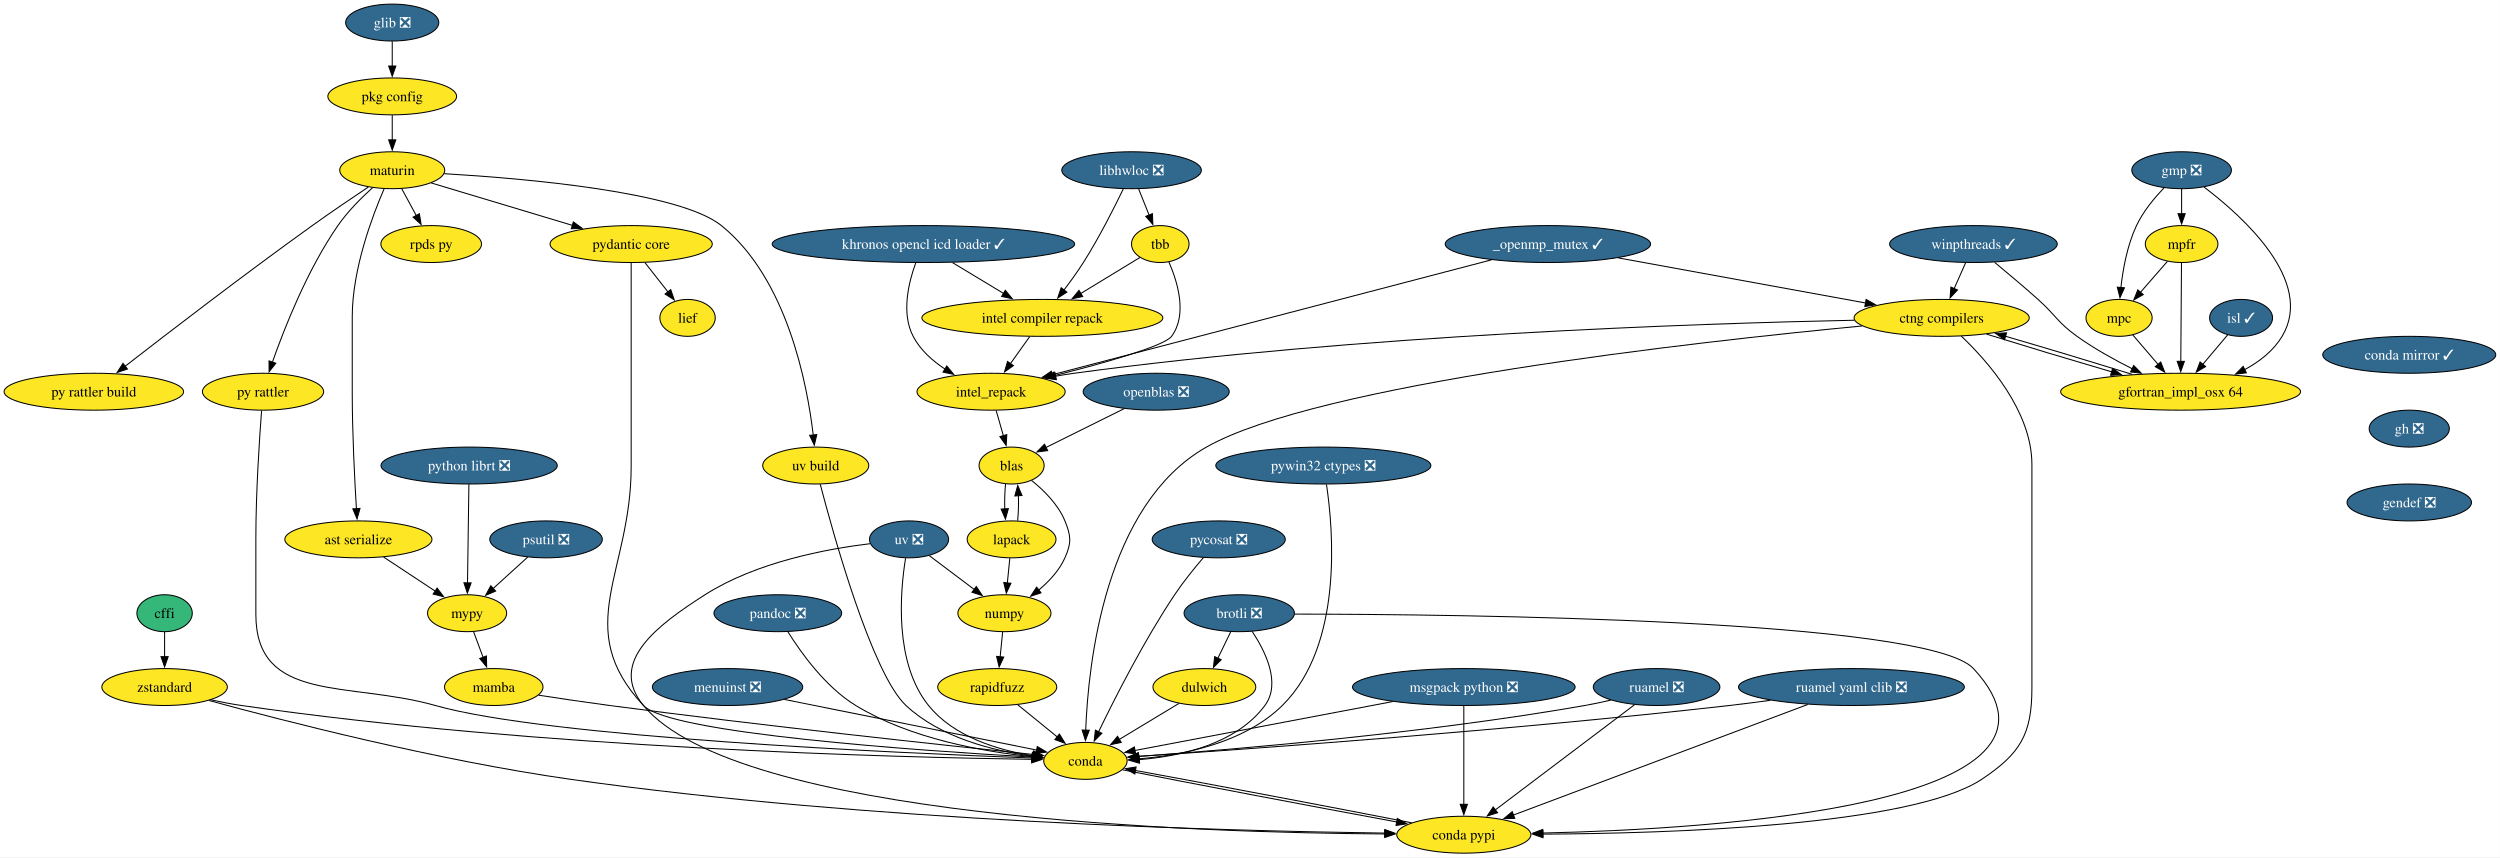
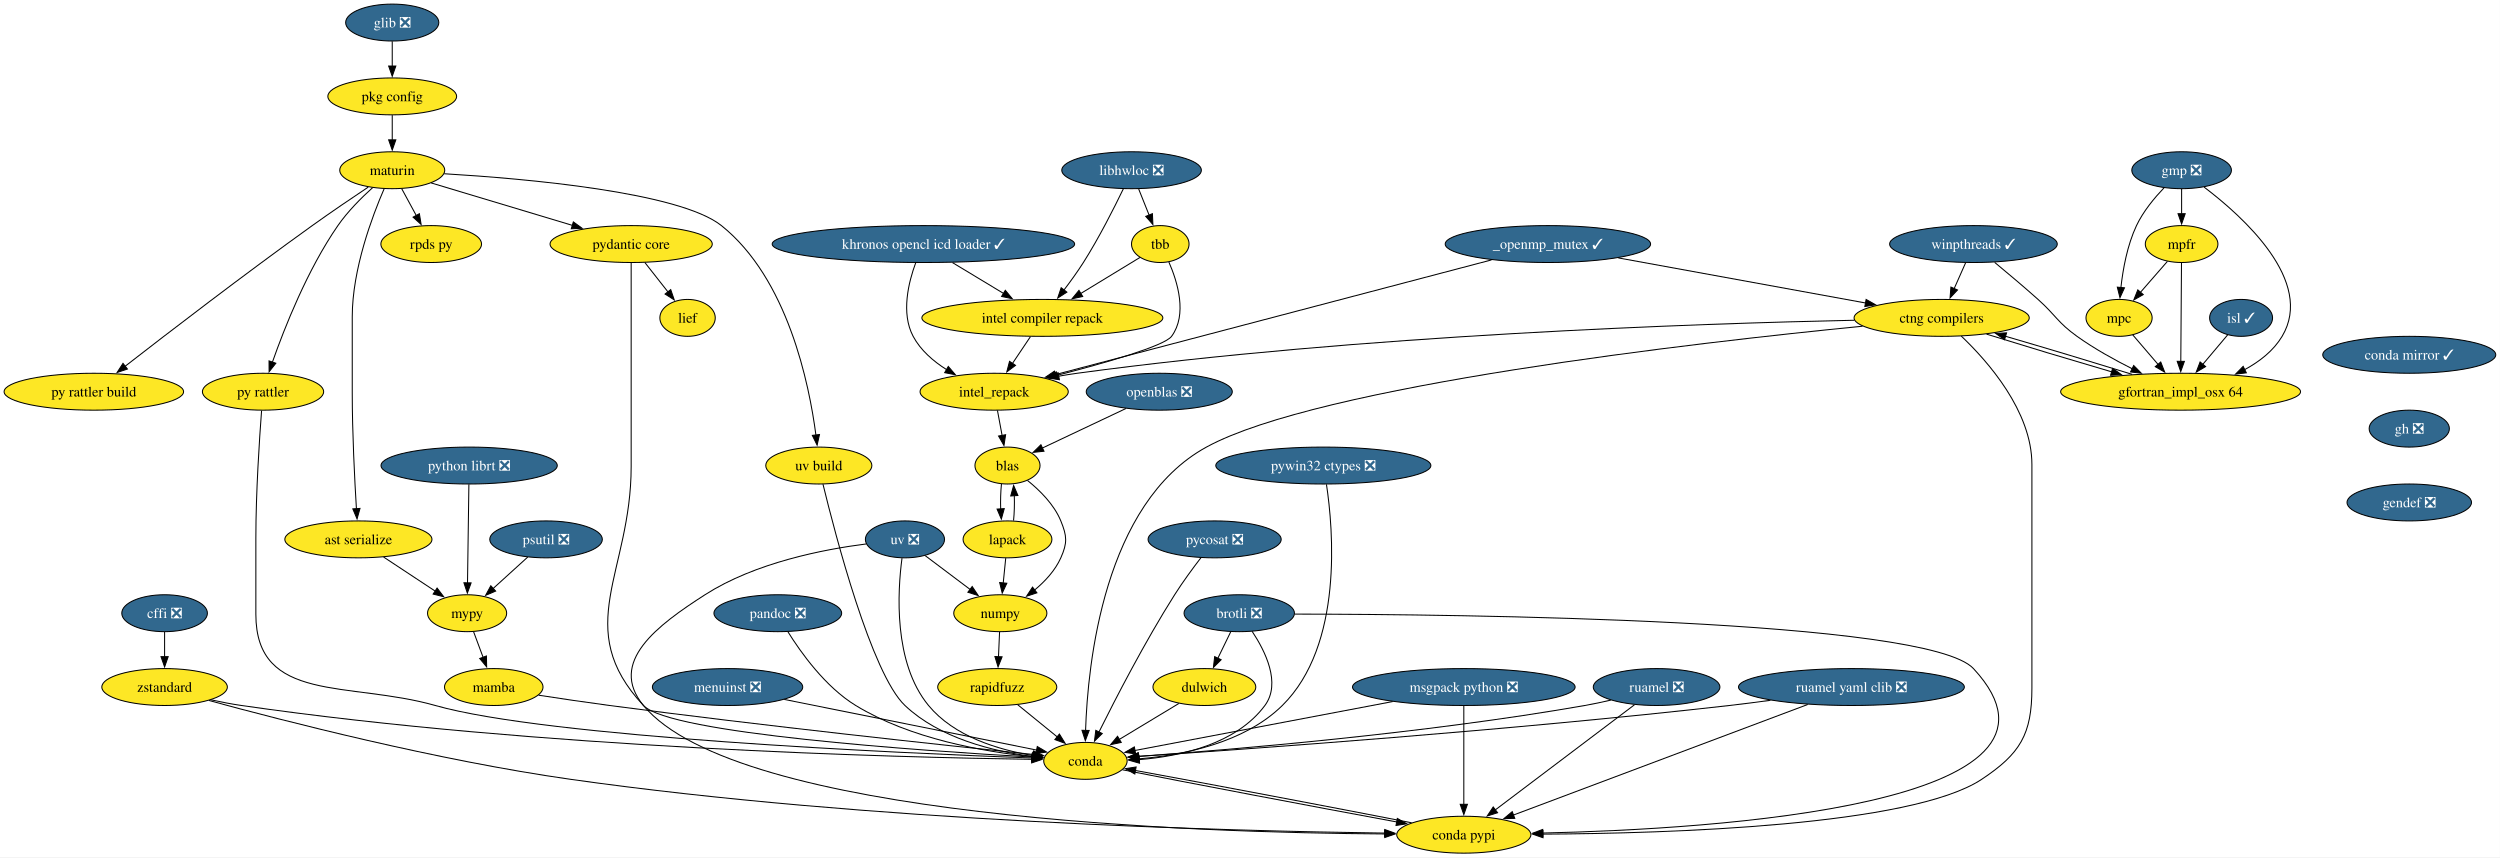
<svg xmlns="http://www.w3.org/2000/svg" xmlns:xlink="http://www.w3.org/1999/xlink" width="2438pt" height="836pt" viewBox="0.00 0.00 2438.00 836.00">
  <g id="graph0" class="graph" transform="scale(1 1) rotate(0) translate(4 832)">
    <polygon fill="white" stroke="none" points="-4,4 -4,-832 2433.86,-832 2433.86,4 -4,4" />
    <g id="node1" class="node">
      <g id="a_node1">
        <a xlink:href="https://github.com/conda-forge/brotli-feedstock/pull/47" xlink:title="brotli ❎">
          <ellipse fill="#31688e" stroke="black" cx="1204.51" cy="-234" rx="53.84" ry="18" />
          <text xml:space="preserve" text-anchor="middle" x="1204.51" y="-229.32" font-family="Times,serif" font-size="14.00" fill="white">brotli ❎</text>
        </a>
      </g>
    </g>
    <g id="node2" class="node">
      <g id="a_node2">
        <a xlink:href="https://github.com/conda-forge/conda-feedstock" xlink:title="conda">
          <ellipse fill="#fde725" stroke="black" cx="1054.51" cy="-90" rx="40.69" ry="18" />
          <text xml:space="preserve" text-anchor="middle" x="1054.51" y="-85.33" font-family="Times,serif" font-size="14.00">conda</text>
        </a>
      </g>
    </g>
    <g id="edge1" class="edge">
      <path fill="none" stroke="black" d="M1217.04,-216.36C1229.79,-197.22 1245.58,-165.65 1229.51,-144 1201.56,-106.33 1147.57,-94.49 1106.92,-91.21" />
      <polygon fill="black" stroke="black" points="1107.28,-87.73 1097.08,-90.58 1106.84,-94.71 1107.28,-87.73" />
    </g>
    <g id="node3" class="node">
      <g id="a_node3">
        <a xlink:href="https://github.com/conda-forge/dulwich-feedstock" xlink:title="dulwich">
          <ellipse fill="#fde725" stroke="black" cx="1170.51" cy="-162" rx="50.16" ry="18" />
          <text xml:space="preserve" text-anchor="middle" x="1170.51" y="-157.32" font-family="Times,serif" font-size="14.00">dulwich</text>
        </a>
      </g>
    </g>
    <g id="edge2" class="edge">
      <path fill="none" stroke="black" d="M1196.28,-216.05C1192.48,-208.23 1187.87,-198.75 1183.61,-189.98" />
      <polygon fill="black" stroke="black" points="1186.84,-188.62 1179.33,-181.15 1180.55,-191.67 1186.84,-188.62" />
    </g>
    <g id="node4" class="node">
      <g id="a_node4">
        <a xlink:href="https://github.com/conda-forge/conda-pypi-feedstock" xlink:title="conda pypi">
          <ellipse fill="#fde725" stroke="black" cx="1423.51" cy="-18" rx="65.41" ry="18" />
          <text xml:space="preserve" text-anchor="middle" x="1423.51" y="-13.32" font-family="Times,serif" font-size="14.00">conda pypi</text>
        </a>
      </g>
    </g>
    <g id="edge3" class="edge">
      <path fill="none" stroke="black" d="M1258.67,-233.13C1417.83,-232.95 1875.74,-228.21 1920.51,-180 2044.36,-46.64 1668.7,-23.43 1500.5,-19.62" />
      <polygon fill="black" stroke="black" points="1500.59,-16.12 1490.52,-19.42 1500.44,-23.12 1500.59,-16.12" />
    </g>
    <g id="edge4" class="edge">
      <path fill="none" stroke="black" d="M1090.64,-81.31C1152.74,-68.99 1280.24,-44.75 1358.22,-30.41" />
      <polygon fill="black" stroke="black" points="1358.66,-33.89 1367.86,-28.64 1357.39,-27 1358.66,-33.89" />
    </g>
    <g id="edge5" class="edge">
      <path fill="none" stroke="black" d="M1145.62,-145.98C1128.66,-135.75 1106.01,-122.08 1087.54,-110.93" />
      <polygon fill="black" stroke="black" points="1089.44,-107.99 1079.07,-105.82 1085.82,-113.98 1089.44,-107.99" />
    </g>
    <g id="edge6" class="edge">
      <path fill="none" stroke="black" d="M1372.61,-29.61C1301.38,-43.59 1173.09,-67.89 1103.11,-80.65" />
      <polygon fill="black" stroke="black" points="1102.69,-77.17 1093.48,-82.39 1103.94,-84.05 1102.69,-77.17" />
    </g>
    <g id="node5" class="node">
      <g id="a_node5">
-         <a xlink:href="https://github.com/conda-forge/cffi-feedstock" xlink:title="cffi">
-           <ellipse fill="#35b779" stroke="black" cx="156.51" cy="-234" rx="27" ry="18" />
-           <text xml:space="preserve" text-anchor="middle" x="156.51" y="-229.32" font-family="Times,serif" font-size="14.00">cffi</text>
+         <a xlink:href="https://github.com/conda-forge/cffi-feedstock/pull/66" xlink:title="cffi ❎">
+           <ellipse fill="#31688e" stroke="black" cx="156.51" cy="-234" rx="41.74" ry="18" />
+           <text xml:space="preserve" text-anchor="middle" x="156.51" y="-229.32" font-family="Times,serif" font-size="14.00" fill="white">cffi ❎</text>
        </a>
      </g>
    </g>
    <g id="node6" class="node">
      <g id="a_node6">
        <a xlink:href="https://github.com/conda-forge/zstandard-feedstock" xlink:title="zstandard">
          <ellipse fill="#fde725" stroke="black" cx="156.51" cy="-162" rx="61.2" ry="18" />
          <text xml:space="preserve" text-anchor="middle" x="156.51" y="-157.32" font-family="Times,serif" font-size="14.00">zstandard</text>
        </a>
      </g>
    </g>
    <g id="edge7" class="edge">
      <path fill="none" stroke="black" d="M156.51,-215.7C156.51,-208.41 156.51,-199.73 156.51,-191.54" />
      <polygon fill="black" stroke="black" points="160.01,-191.62 156.51,-181.62 153.01,-191.62 160.01,-191.62" />
    </g>
    <g id="edge8" class="edge">
      <path fill="none" stroke="black" d="M201.9,-149.5C211.62,-147.38 221.86,-145.39 231.51,-144 520.71,-102.18 871.87,-93.36 1002.39,-91.5" />
      <polygon fill="black" stroke="black" points="1002.13,-95 1012.08,-91.37 1002.04,-88 1002.13,-95" />
    </g>
    <g id="edge9" class="edge">
      <path fill="none" stroke="black" d="M199.74,-148.88C272.09,-129.14 422.57,-90.41 552.51,-72 843.61,-30.77 1193.91,-21.59 1346.36,-19.57" />
      <polygon fill="black" stroke="black" points="1346.4,-23.07 1356.35,-19.44 1346.31,-16.07 1346.4,-23.07" />
    </g>
    <g id="node7" class="node">
      <g id="a_node7">
        <a xlink:href="https://github.com/conda-forge/conda-mirror-feedstock/pull/28" xlink:title="conda mirror ✓">
          <ellipse fill="#31688e" stroke="black" cx="2345.51" cy="-486" rx="84.35" ry="18" />
          <text xml:space="preserve" text-anchor="middle" x="2345.51" y="-481.32" font-family="Times,serif" font-size="14.00" fill="white">conda mirror ✓</text>
        </a>
      </g>
    </g>
    <g id="node8" class="node">
      <g id="a_node8">
        <a xlink:href="https://github.com/conda-forge/gh-feedstock/pull/233" xlink:title="gh ❎">
          <ellipse fill="#31688e" stroke="black" cx="2345.51" cy="-414" rx="39.11" ry="18" />
          <text xml:space="preserve" text-anchor="middle" x="2345.51" y="-409.32" font-family="Times,serif" font-size="14.00" fill="white">gh ❎</text>
        </a>
      </g>
    </g>
    <g id="node46" class="node">
      <g id="a_node46">
        <a xlink:href="https://github.com/conda-forge/gendef-feedstock/pull/7" xlink:title="gendef ❎">
          <ellipse fill="#31688e" stroke="black" cx="2345.51" cy="-342" rx="60.68" ry="18" />
          <text xml:space="preserve" text-anchor="middle" x="2345.51" y="-337.32" font-family="Times,serif" font-size="14.00" fill="white">gendef ❎</text>
        </a>
      </g>
    </g>
    <g id="node9" class="node">
      <g id="a_node9">
        <a xlink:href="https://github.com/conda-forge/glib-feedstock/pull/237" xlink:title="glib ❎">
          <ellipse fill="#31688e" stroke="black" cx="378.51" cy="-810" rx="45.42" ry="18" />
          <text xml:space="preserve" text-anchor="middle" x="378.51" y="-805.33" font-family="Times,serif" font-size="14.00" fill="white">glib ❎</text>
        </a>
      </g>
    </g>
    <g id="node10" class="node">
      <g id="a_node10">
        <a xlink:href="https://github.com/conda-forge/pkg-config-feedstock" xlink:title="pkg config">
          <ellipse fill="#fde725" stroke="black" cx="378.51" cy="-738" rx="62.78" ry="18" />
          <text xml:space="preserve" text-anchor="middle" x="378.51" y="-733.33" font-family="Times,serif" font-size="14.00">pkg config</text>
        </a>
      </g>
    </g>
    <g id="edge11" class="edge">
      <path fill="none" stroke="black" d="M378.51,-791.7C378.51,-784.41 378.51,-775.73 378.51,-767.54" />
      <polygon fill="black" stroke="black" points="382.01,-767.62 378.51,-757.62 375.01,-767.62 382.01,-767.62" />
    </g>
    <g id="node11" class="node">
      <g id="a_node11">
        <a xlink:href="https://github.com/conda-forge/maturin-feedstock" xlink:title="maturin">
          <ellipse fill="#fde725" stroke="black" cx="378.51" cy="-666" rx="51.21" ry="18" />
          <text xml:space="preserve" text-anchor="middle" x="378.51" y="-661.33" font-family="Times,serif" font-size="14.00">maturin</text>
        </a>
      </g>
    </g>
    <g id="edge12" class="edge">
      <path fill="none" stroke="black" d="M378.51,-719.7C378.51,-712.41 378.51,-703.73 378.51,-695.54" />
      <polygon fill="black" stroke="black" points="382.01,-695.62 378.51,-685.62 375.01,-695.62 382.01,-695.62" />
    </g>
    <g id="node33" class="node">
      <g id="a_node33">
        <a xlink:href="https://github.com/conda-forge/pydantic-core-feedstock" xlink:title="pydantic core">
          <ellipse fill="#fde725" stroke="black" cx="611.51" cy="-594" rx="79.09" ry="18" />
          <text xml:space="preserve" text-anchor="middle" x="611.51" y="-589.33" font-family="Times,serif" font-size="14.00">pydantic core</text>
        </a>
      </g>
    </g>
    <g id="edge42" class="edge">
      <path fill="none" stroke="black" d="M416.46,-653.6C453.83,-642.37 511.38,-625.08 554.29,-612.19" />
      <polygon fill="black" stroke="black" points="555.12,-615.59 563.69,-609.36 553.11,-608.89 555.12,-615.59" />
    </g>
    <g id="node34" class="node">
      <g id="a_node34">
        <a xlink:href="https://github.com/conda-forge/rpds-py-feedstock" xlink:title="rpds py">
          <ellipse fill="#fde725" stroke="black" cx="416.51" cy="-594" rx="49.1" ry="18" />
          <text xml:space="preserve" text-anchor="middle" x="416.51" y="-589.33" font-family="Times,serif" font-size="14.00">rpds py</text>
        </a>
      </g>
    </g>
    <g id="edge43" class="edge">
      <path fill="none" stroke="black" d="M387.71,-648.05C392,-640.14 397.22,-630.54 402.02,-621.69" />
      <polygon fill="black" stroke="black" points="404.98,-623.58 406.67,-613.12 398.83,-620.24 404.98,-623.58" />
    </g>
    <g id="node35" class="node">
      <g id="a_node35">
        <a xlink:href="https://github.com/conda-forge/py-rattler-feedstock" xlink:title="py rattler">
          <ellipse fill="#fde725" stroke="black" cx="252.51" cy="-450" rx="59.1" ry="18" />
          <text xml:space="preserve" text-anchor="middle" x="252.51" y="-445.32" font-family="Times,serif" font-size="14.00">py rattler</text>
        </a>
      </g>
    </g>
    <g id="edge44" class="edge">
      <path fill="none" stroke="black" d="M359.37,-649C348.45,-639.15 335.06,-625.8 325.51,-612 295.82,-569.11 273.38,-512.21 261.64,-478.8" />
      <polygon fill="black" stroke="black" points="264.99,-477.78 258.44,-469.46 258.37,-480.05 264.99,-477.78" />
    </g>
    <g id="node36" class="node">
      <g id="a_node36">
        <a xlink:href="https://github.com/conda-forge/py-rattler-build-feedstock" xlink:title="py rattler build">
          <ellipse fill="#fde725" stroke="black" cx="87.51" cy="-450" rx="87.51" ry="18" />
          <text xml:space="preserve" text-anchor="middle" x="87.51" y="-445.32" font-family="Times,serif" font-size="14.00">py rattler build</text>
        </a>
      </g>
    </g>
    <g id="edge45" class="edge">
      <path fill="none" stroke="black" d="M355.09,-649.53C339.49,-639.12 318.6,-624.97 300.51,-612 234.45,-564.64 158.96,-506.63 117.95,-474.77" />
      <polygon fill="black" stroke="black" points="120.25,-472.13 110.21,-468.75 115.95,-477.65 120.25,-472.13" />
    </g>
    <g id="node37" class="node">
      <g id="a_node37">
        <a xlink:href="https://github.com/conda-forge/uv-build-feedstock" xlink:title="uv build">
-           <ellipse fill="#fde725" stroke="black" cx="791.51" cy="-378" rx="51.74" ry="18" />
-           <text xml:space="preserve" text-anchor="middle" x="791.51" y="-373.32" font-family="Times,serif" font-size="14.00">uv build</text>
+           <ellipse fill="#fde725" stroke="black" cx="794.51" cy="-378" rx="51.74" ry="18" />
+           <text xml:space="preserve" text-anchor="middle" x="794.51" y="-373.32" font-family="Times,serif" font-size="14.00">uv build</text>
        </a>
      </g>
    </g>
    <g id="edge46" class="edge">
-       <path fill="none" stroke="black" d="M429.18,-662.62C508.92,-657.92 658.8,-644.86 699.51,-612 763.6,-560.26 783.21,-457.56 789.08,-407.61" />
-       <polygon fill="black" stroke="black" points="792.54,-408.21 790.11,-397.89 785.58,-407.47 792.54,-408.21" />
+       <path fill="none" stroke="black" d="M429.14,-662.57C508.82,-657.79 658.62,-644.64 699.51,-612 764.17,-560.39 785.15,-457.62 791.69,-407.64" />
+       <polygon fill="black" stroke="black" points="795.15,-408.25 792.85,-397.91 788.19,-407.42 795.15,-408.25" />
    </g>
    <g id="node38" class="node">
      <g id="a_node38">
        <a xlink:href="https://github.com/conda-forge/ast-serialize-feedstock" xlink:title="ast serialize">
          <ellipse fill="#fde725" stroke="black" cx="345.51" cy="-306" rx="71.73" ry="18" />
          <text xml:space="preserve" text-anchor="middle" x="345.51" y="-301.32" font-family="Times,serif" font-size="14.00">ast serialize</text>
        </a>
      </g>
    </g>
    <g id="edge47" class="edge">
      <path fill="none" stroke="black" d="M370.62,-647.93C359.22,-621.67 339.51,-569.53 339.51,-523 339.51,-523 339.51,-523 339.51,-449 339.51,-409.71 341.83,-364.35 343.59,-335.68" />
      <polygon fill="black" stroke="black" points="347.06,-336.19 344.2,-325.99 340.07,-335.75 347.06,-336.19" />
    </g>
    <g id="node12" class="node">
      <g id="a_node12">
        <a xlink:href="https://github.com/conda-forge/gmp-feedstock/pull/41" xlink:title="gmp ❎">
          <ellipse fill="#31688e" stroke="black" cx="2123.51" cy="-666" rx="48.58" ry="18" />
          <text xml:space="preserve" text-anchor="middle" x="2123.51" y="-661.33" font-family="Times,serif" font-size="14.00" fill="white">gmp ❎</text>
        </a>
      </g>
    </g>
    <g id="node13" class="node">
      <g id="a_node13">
        <a xlink:href="https://github.com/conda-forge/mpc-feedstock" xlink:title="mpc">
          <ellipse fill="#fde725" stroke="black" cx="2062.51" cy="-522" rx="32.27" ry="18" />
          <text xml:space="preserve" text-anchor="middle" x="2062.51" y="-517.33" font-family="Times,serif" font-size="14.00">mpc</text>
        </a>
      </g>
    </g>
    <g id="edge13" class="edge">
      <path fill="none" stroke="black" d="M2106.41,-648.88C2097.04,-639.09 2086.04,-625.84 2079.51,-612 2070.52,-592.95 2066.29,-569.48 2064.29,-551.43" />
      <polygon fill="black" stroke="black" points="2067.79,-551.33 2063.39,-541.69 2060.82,-551.97 2067.79,-551.33" />
    </g>
    <g id="node14" class="node">
      <g id="a_node14">
        <a xlink:href="https://github.com/conda-forge/mpfr-feedstock" xlink:title="mpfr">
          <ellipse fill="#fde725" stroke="black" cx="2123.51" cy="-594" rx="35.42" ry="18" />
          <text xml:space="preserve" text-anchor="middle" x="2123.51" y="-589.33" font-family="Times,serif" font-size="14.00">mpfr</text>
        </a>
      </g>
    </g>
    <g id="edge14" class="edge">
      <path fill="none" stroke="black" d="M2123.51,-647.7C2123.51,-640.41 2123.51,-631.73 2123.51,-623.54" />
      <polygon fill="black" stroke="black" points="2127.01,-623.62 2123.51,-613.62 2120.01,-623.62 2127.01,-623.62" />
    </g>
    <g id="node15" class="node">
      <g id="a_node15">
        <a xlink:href="https://github.com/conda-forge/gfortran_impl_osx-64-feedstock" xlink:title="gfortran_impl_osx 64">
          <ellipse fill="#fde725" stroke="black" cx="2122.51" cy="-450" rx="116.97" ry="18" />
          <text xml:space="preserve" text-anchor="middle" x="2122.51" y="-445.32" font-family="Times,serif" font-size="14.00">gfortran_impl_osx 64</text>
        </a>
      </g>
    </g>
    <g id="edge15" class="edge">
      <path fill="none" stroke="black" d="M2145.47,-649.5C2183.27,-620.85 2253.62,-557.62 2221.51,-504 2213.05,-489.87 2199.38,-479.29 2184.88,-471.46" />
      <polygon fill="black" stroke="black" points="2186.62,-468.42 2176.11,-467.14 2183.53,-474.7 2186.62,-468.42" />
    </g>
    <g id="edge16" class="edge">
      <path fill="none" stroke="black" d="M2075.83,-505.46C2083.12,-496.95 2092.35,-486.19 2100.67,-476.48" />
      <polygon fill="black" stroke="black" points="2103.14,-478.98 2106.99,-469.11 2097.82,-474.43 2103.14,-478.98" />
    </g>
    <g id="edge17" class="edge">
      <path fill="none" stroke="black" d="M2109.67,-577.12C2101.92,-568.22 2092.1,-556.95 2083.42,-547" />
      <polygon fill="black" stroke="black" points="2086.08,-544.72 2076.87,-539.48 2080.8,-549.32 2086.08,-544.72" />
    </g>
    <g id="edge18" class="edge">
      <path fill="none" stroke="black" d="M2123.39,-575.59C2123.22,-551.61 2122.91,-508.14 2122.71,-479.42" />
      <polygon fill="black" stroke="black" points="2126.21,-479.6 2122.64,-469.62 2119.21,-479.65 2126.21,-479.6" />
    </g>
    <g id="node16" class="node">
      <g id="a_node16">
        <a xlink:href="https://github.com/conda-forge/ctng-compilers-feedstock" xlink:title="ctng compilers">
          <ellipse fill="#fde725" stroke="black" cx="1889.51" cy="-522" rx="85.41" ry="18" />
          <text xml:space="preserve" text-anchor="middle" x="1889.51" y="-517.33" font-family="Times,serif" font-size="14.00">ctng compilers</text>
        </a>
      </g>
    </g>
    <g id="edge19" class="edge">
      <path fill="none" stroke="black" d="M2075.29,-466.92C2039.57,-478.03 1990.29,-492.85 1951.42,-504.16" />
      <polygon fill="black" stroke="black" points="1950.84,-500.69 1942.21,-506.83 1952.79,-507.41 1950.84,-500.69" />
    </g>
    <g id="edge51" class="edge">
-       <path fill="none" stroke="black" d="M1811.91,-514.11C1649.79,-498.65 1281.16,-457.67 1172.51,-396 1073.47,-339.79 1057.19,-184.43 1054.78,-119.8" />
-       <polygon fill="black" stroke="black" points="1058.29,-119.89 1054.51,-109.99 1051.29,-120.09 1058.29,-119.89" />
+       <path fill="none" stroke="black" d="M1812.37,-513.88C1650.68,-497.93 1282.18,-456.01 1172.51,-396 1072.38,-341.2 1056.74,-184.37 1054.65,-119.56" />
+       <polygon fill="black" stroke="black" points="1058.15,-119.66 1054.42,-109.74 1051.15,-119.81 1058.15,-119.66" />
    </g>
    <g id="edge52" class="edge">
      <path fill="none" stroke="black" d="M1908.6,-504.28C1934.49,-479.66 1977.51,-430.92 1977.51,-379 1977.51,-379 1977.51,-379 1977.51,-161 1977.51,-115.85 1966.13,-96.97 1928.51,-72 1860.14,-26.61 1624.09,-19.21 1500.44,-18.55" />
      <polygon fill="black" stroke="black" points="1500.72,-15.05 1490.71,-18.51 1500.7,-22.05 1500.72,-15.05" />
    </g>
    <g id="edge53" class="edge">
      <path fill="none" stroke="black" d="M1933.29,-506.15C1967.72,-495.41 2016.17,-480.81 2055.46,-469.33" />
      <polygon fill="black" stroke="black" points="2056.21,-472.76 2064.83,-466.61 2054.25,-466.04 2056.21,-472.76" />
    </g>
    <g id="node19" class="node">
      <g id="a_node19">
        <a xlink:href="https://github.com/conda-forge/intel_repack-feedstock" xlink:title="intel_repack">
-           <ellipse fill="#fde725" stroke="black" cx="962.51" cy="-450" rx="72.25" ry="18" />
-           <text xml:space="preserve" text-anchor="middle" x="962.51" y="-445.32" font-family="Times,serif" font-size="14.00">intel_repack</text>
+           <ellipse fill="#fde725" stroke="black" cx="965.51" cy="-450" rx="72.25" ry="18" />
+           <text xml:space="preserve" text-anchor="middle" x="965.51" y="-445.32" font-family="Times,serif" font-size="14.00">intel_repack</text>
        </a>
      </g>
    </g>
    <g id="edge54" class="edge">
-       <path fill="none" stroke="black" d="M1804.46,-519.72C1651.52,-516.53 1320.22,-505.51 1043.51,-468 1037.55,-467.19 1031.37,-466.19 1025.2,-465.09" />
-       <polygon fill="black" stroke="black" points="1026.13,-461.7 1015.66,-463.28 1024.83,-468.58 1026.13,-461.7" />
+       <path fill="none" stroke="black" d="M1804.46,-519.7C1651.93,-516.46 1322.06,-505.38 1046.51,-468 1040.55,-467.19 1034.37,-466.19 1028.2,-465.09" />
+       <polygon fill="black" stroke="black" points="1029.13,-461.7 1018.66,-463.28 1027.83,-468.58 1029.13,-461.7" />
    </g>
    <g id="node17" class="node">
      <g id="a_node17">
        <a xlink:href="https://github.com/conda-forge/isl-feedstock/pull/33" xlink:title="isl ✓">
          <ellipse fill="#31688e" stroke="black" cx="2181.51" cy="-522" rx="30.69" ry="18" />
          <text xml:space="preserve" text-anchor="middle" x="2181.51" y="-517.33" font-family="Times,serif" font-size="14.00" fill="white">isl ✓</text>
        </a>
      </g>
    </g>
    <g id="edge20" class="edge">
      <path fill="none" stroke="black" d="M2168.42,-505.46C2161.24,-496.95 2152.17,-486.19 2143.99,-476.48" />
      <polygon fill="black" stroke="black" points="2146.9,-474.51 2137.78,-469.12 2141.55,-479.02 2146.9,-474.51" />
    </g>
    <g id="node18" class="node">
      <g id="a_node18">
        <a xlink:href="https://github.com/conda-forge/khronos-opencl-icd-loader-feedstock/pull/54" xlink:title="khronos opencl icd loader ✓">
          <ellipse fill="#31688e" stroke="black" cx="896.51" cy="-594" rx="147.49" ry="18" />
          <text xml:space="preserve" text-anchor="middle" x="896.51" y="-589.33" font-family="Times,serif" font-size="14.00" fill="white">khronos opencl icd loader ✓</text>
        </a>
      </g>
    </g>
    <g id="edge21" class="edge">
-       <path fill="none" stroke="black" d="M888.99,-575.54C882.14,-556.77 874.71,-526.61 886.51,-504 893.45,-490.7 905.41,-480.06 917.82,-471.91" />
-       <polygon fill="black" stroke="black" points="919.29,-475.11 926.03,-466.93 915.66,-469.12 919.29,-475.11" />
+       <path fill="none" stroke="black" d="M889.04,-575.84C882.08,-557.07 874.44,-526.64 886.51,-504 893.76,-490.41 906.2,-479.69 919.1,-471.55" />
+       <polygon fill="black" stroke="black" points="920.77,-474.63 927.66,-466.59 917.26,-468.58 920.77,-474.63" />
    </g>
    <g id="node20" class="node">
      <g id="a_node20">
        <a xlink:href="https://github.com/conda-forge/intel-compiler-repack-feedstock" xlink:title="intel compiler repack">
          <ellipse fill="#fde725" stroke="black" cx="1012.51" cy="-522" rx="117.5" ry="18" />
          <text xml:space="preserve" text-anchor="middle" x="1012.51" y="-517.33" font-family="Times,serif" font-size="14.00">intel compiler repack</text>
        </a>
      </g>
    </g>
    <g id="edge22" class="edge">
      <path fill="none" stroke="black" d="M924.89,-575.88C939.88,-566.83 958.49,-555.6 974.7,-545.82" />
      <polygon fill="black" stroke="black" points="976.38,-548.89 983.13,-540.73 972.76,-542.9 976.38,-548.89" />
    </g>
    <g id="node21" class="node">
      <g id="a_node21">
        <a xlink:href="https://github.com/conda-forge/blas-feedstock" xlink:title="blas">
-           <ellipse fill="#fde725" stroke="black" cx="982.51" cy="-378" rx="31.74" ry="18" />
-           <text xml:space="preserve" text-anchor="middle" x="982.51" y="-373.32" font-family="Times,serif" font-size="14.00">blas</text>
+           <ellipse fill="#fde725" stroke="black" cx="978.51" cy="-378" rx="31.74" ry="18" />
+           <text xml:space="preserve" text-anchor="middle" x="978.51" y="-373.32" font-family="Times,serif" font-size="14.00">blas</text>
        </a>
      </g>
    </g>
    <g id="edge23" class="edge">
-       <path fill="none" stroke="black" d="M967.45,-431.7C969.58,-424.24 972.13,-415.32 974.52,-406.97" />
-       <polygon fill="black" stroke="black" points="977.82,-408.14 977.21,-397.56 971.09,-406.21 977.82,-408.14" />
+       <path fill="none" stroke="black" d="M968.72,-431.7C970.09,-424.32 971.73,-415.52 973.26,-407.25" />
+       <polygon fill="black" stroke="black" points="976.67,-408.06 975.06,-397.59 969.79,-406.79 976.67,-408.06" />
    </g>
    <g id="edge24" class="edge">
-       <path fill="none" stroke="black" d="M1000.15,-503.7C994.46,-495.73 987.58,-486.1 981.27,-477.26" />
-       <polygon fill="black" stroke="black" points="984.27,-475.44 975.61,-469.34 978.57,-479.51 984.27,-475.44" />
+       <path fill="none" stroke="black" d="M1000.89,-503.7C995.6,-495.81 989.21,-486.3 983.33,-477.55" />
+       <polygon fill="black" stroke="black" points="986.32,-475.71 977.84,-469.36 980.51,-479.61 986.32,-475.71" />
    </g>
    <g id="node22" class="node">
      <g id="a_node22">
        <a xlink:href="https://github.com/conda-forge/lapack-feedstock" xlink:title="lapack">
-           <ellipse fill="#fde725" stroke="black" cx="982.51" cy="-306" rx="43.32" ry="18" />
-           <text xml:space="preserve" text-anchor="middle" x="982.51" y="-301.32" font-family="Times,serif" font-size="14.00">lapack</text>
+           <ellipse fill="#fde725" stroke="black" cx="978.51" cy="-306" rx="43.32" ry="18" />
+           <text xml:space="preserve" text-anchor="middle" x="978.51" y="-301.32" font-family="Times,serif" font-size="14.00">lapack</text>
        </a>
      </g>
    </g>
    <g id="edge28" class="edge">
-       <path fill="none" stroke="black" d="M976.63,-360.05C975.85,-352.68 975.59,-343.84 975.86,-335.51" />
-       <polygon fill="black" stroke="black" points="979.34,-335.99 976.5,-325.79 972.35,-335.54 979.34,-335.99" />
+       <path fill="none" stroke="black" d="M972.63,-360.05C971.85,-352.68 971.59,-343.84 971.86,-335.51" />
+       <polygon fill="black" stroke="black" points="975.34,-335.99 972.5,-325.79 968.35,-335.54 975.34,-335.99" />
    </g>
    <g id="node23" class="node">
      <g id="a_node23">
        <a xlink:href="https://github.com/conda-forge/numpy-feedstock" xlink:title="numpy">
-           <ellipse fill="#fde725" stroke="black" cx="975.51" cy="-234" rx="45.42" ry="18" />
-           <text xml:space="preserve" text-anchor="middle" x="975.51" y="-229.32" font-family="Times,serif" font-size="14.00">numpy</text>
+           <ellipse fill="#fde725" stroke="black" cx="971.51" cy="-234" rx="45.42" ry="18" />
+           <text xml:space="preserve" text-anchor="middle" x="971.51" y="-229.32" font-family="Times,serif" font-size="14.00">numpy</text>
        </a>
      </g>
    </g>
    <g id="edge29" class="edge">
-       <path fill="none" stroke="black" d="M1001.97,-363.47C1013.83,-353.97 1027.93,-340.11 1034.51,-324 1040.56,-309.19 1041.03,-302.61 1034.51,-288 1029,-275.65 1019.03,-264.97 1008.84,-256.5" />
-       <polygon fill="black" stroke="black" points="1011.19,-253.89 1001.13,-250.57 1006.92,-259.44 1011.19,-253.89" />
+       <path fill="none" stroke="black" d="M997.97,-363.47C1009.83,-353.97 1023.93,-340.11 1030.51,-324 1036.56,-309.19 1037.03,-302.61 1030.51,-288 1025,-275.65 1015.03,-264.97 1004.84,-256.5" />
+       <polygon fill="black" stroke="black" points="1007.19,-253.89 997.13,-250.57 1002.92,-259.44 1007.19,-253.89" />
    </g>
    <g id="edge26" class="edge">
-       <path fill="none" stroke="black" d="M988.42,-324.28C989.18,-331.6 989.42,-340.34 989.15,-348.57" />
-       <polygon fill="black" stroke="black" points="985.66,-348.33 988.49,-358.54 992.65,-348.8 985.66,-348.33" />
+       <path fill="none" stroke="black" d="M984.42,-324.28C985.18,-331.6 985.42,-340.34 985.15,-348.57" />
+       <polygon fill="black" stroke="black" points="981.66,-348.33 984.49,-358.54 988.65,-348.8 981.66,-348.33" />
    </g>
    <g id="edge25" class="edge">
-       <path fill="none" stroke="black" d="M980.78,-287.7C980.05,-280.41 979.18,-271.73 978.36,-263.54" />
-       <polygon fill="black" stroke="black" points="981.85,-263.21 977.37,-253.61 974.88,-263.91 981.85,-263.21" />
+       <path fill="none" stroke="black" d="M976.78,-287.7C976.05,-280.41 975.18,-271.73 974.36,-263.54" />
+       <polygon fill="black" stroke="black" points="977.85,-263.21 973.37,-253.61 970.88,-263.91 977.85,-263.21" />
    </g>
    <g id="node24" class="node">
      <g id="a_node24">
        <a xlink:href="https://github.com/conda-forge/rapidfuzz-feedstock" xlink:title="rapidfuzz">
          <ellipse fill="#fde725" stroke="black" cx="968.51" cy="-162" rx="58.05" ry="18" />
          <text xml:space="preserve" text-anchor="middle" x="968.51" y="-157.32" font-family="Times,serif" font-size="14.00">rapidfuzz</text>
        </a>
      </g>
    </g>
    <g id="edge27" class="edge">
-       <path fill="none" stroke="black" d="M973.78,-215.7C973.05,-208.41 972.18,-199.73 971.36,-191.54" />
-       <polygon fill="black" stroke="black" points="974.85,-191.21 970.37,-181.61 967.88,-191.91 974.85,-191.21" />
+       <path fill="none" stroke="black" d="M970.77,-215.7C970.46,-208.41 970.08,-199.73 969.73,-191.54" />
+       <polygon fill="black" stroke="black" points="973.23,-191.46 969.31,-181.62 966.24,-191.76 973.23,-191.46" />
    </g>
    <g id="edge39" class="edge">
      <path fill="none" stroke="black" d="M988.46,-144.76C999.96,-135.4 1014.58,-123.5 1027.14,-113.28" />
      <polygon fill="black" stroke="black" points="1029.13,-116.17 1034.68,-107.14 1024.71,-110.74 1029.13,-116.17" />
    </g>
    <g id="node25" class="node">
      <g id="a_node25">
        <a xlink:href="https://github.com/conda-forge/libhwloc-feedstock/pull/98" xlink:title="libhwloc ❎">
          <ellipse fill="#31688e" stroke="black" cx="1099.51" cy="-666" rx="68.04" ry="18" />
          <text xml:space="preserve" text-anchor="middle" x="1099.51" y="-661.33" font-family="Times,serif" font-size="14.00" fill="white">libhwloc ❎</text>
        </a>
      </g>
    </g>
    <g id="edge30" class="edge">
      <path fill="none" stroke="black" d="M1091.46,-647.81C1082.66,-629.55 1067.79,-600.04 1052.51,-576 1046.76,-566.95 1039.91,-557.48 1033.51,-549.09" />
      <polygon fill="black" stroke="black" points="1036.4,-547.11 1027.5,-541.36 1030.87,-551.4 1036.4,-547.11" />
    </g>
    <g id="node26" class="node">
      <g id="a_node26">
        <a xlink:href="https://github.com/conda-forge/tbb-feedstock" xlink:title="tbb">
          <ellipse fill="#fde725" stroke="black" cx="1127.51" cy="-594" rx="28.06" ry="18" />
          <text xml:space="preserve" text-anchor="middle" x="1127.51" y="-589.33" font-family="Times,serif" font-size="14.00">tbb</text>
        </a>
      </g>
    </g>
    <g id="edge31" class="edge">
      <path fill="none" stroke="black" d="M1106.43,-647.7C1109.49,-640.04 1113.17,-630.85 1116.59,-622.3" />
      <polygon fill="black" stroke="black" points="1119.83,-623.61 1120.3,-613.03 1113.33,-621.01 1119.83,-623.61" />
    </g>
    <g id="edge32" class="edge">
-       <path fill="none" stroke="black" d="M1135.9,-576.47C1144.38,-557.14 1154.2,-525.12 1138.51,-504 1131.38,-494.41 1072.31,-477.89 1024.54,-465.84" />
-       <polygon fill="black" stroke="black" points="1025.63,-462.5 1015.08,-463.47 1023.93,-469.29 1025.63,-462.5" />
+       <path fill="none" stroke="black" d="M1135.88,-576.48C1144.35,-557.17 1154.15,-525.16 1138.51,-504 1131.53,-494.56 1073.69,-478.07 1026.78,-465.98" />
+       <polygon fill="black" stroke="black" points="1027.77,-462.62 1017.21,-463.54 1026.04,-469.4 1027.77,-462.62" />
    </g>
    <g id="edge33" class="edge">
      <path fill="none" stroke="black" d="M1107.74,-580.97C1091.88,-571.31 1069.17,-557.49 1049.9,-545.76" />
      <polygon fill="black" stroke="black" points="1051.85,-542.85 1041.48,-540.64 1048.21,-548.83 1051.85,-542.85" />
    </g>
    <g id="node27" class="node">
      <g id="a_node27">
        <a xlink:href="https://github.com/conda-forge/menuinst-feedstock/pull/61" xlink:title="menuinst ❎">
          <ellipse fill="#31688e" stroke="black" cx="705.51" cy="-162" rx="73.3" ry="18" />
          <text xml:space="preserve" text-anchor="middle" x="705.51" y="-157.32" font-family="Times,serif" font-size="14.00" fill="white">menuinst ❎</text>
        </a>
      </g>
    </g>
    <g id="edge34" class="edge">
      <path fill="none" stroke="black" d="M760.81,-149.91C828.8,-136.27 943.05,-113.36 1007.17,-100.49" />
      <polygon fill="black" stroke="black" points="1007.56,-103.99 1016.68,-98.59 1006.18,-97.12 1007.56,-103.99" />
    </g>
    <g id="node28" class="node">
      <g id="a_node28">
        <a xlink:href="https://github.com/conda-forge/msgpack-python-feedstock/pull/48" xlink:title="msgpack python ❎">
          <ellipse fill="#31688e" stroke="black" cx="1423.51" cy="-162" rx="108.55" ry="18" />
          <text xml:space="preserve" text-anchor="middle" x="1423.51" y="-157.32" font-family="Times,serif" font-size="14.00" fill="white">msgpack python ❎</text>
        </a>
      </g>
    </g>
    <g id="edge35" class="edge">
      <path fill="none" stroke="black" d="M1354.1,-147.83C1280.64,-133.9 1166.65,-112.27 1102.54,-100.11" />
      <polygon fill="black" stroke="black" points="1103.51,-96.73 1093.03,-98.31 1102.21,-103.61 1103.51,-96.73" />
    </g>
    <g id="edge36" class="edge">
      <path fill="none" stroke="black" d="M1423.51,-143.59C1423.51,-119.61 1423.51,-76.14 1423.51,-47.42" />
      <polygon fill="black" stroke="black" points="1427.01,-47.62 1423.51,-37.62 1420.01,-47.62 1427.01,-47.62" />
    </g>
    <g id="node29" class="node">
      <g id="a_node29">
        <a xlink:href="https://github.com/conda-forge/mypy-feedstock" xlink:title="mypy">
          <ellipse fill="#fde725" stroke="black" cx="451.51" cy="-234" rx="38.58" ry="18" />
          <text xml:space="preserve" text-anchor="middle" x="451.51" y="-229.32" font-family="Times,serif" font-size="14.00">mypy</text>
        </a>
      </g>
    </g>
    <g id="node30" class="node">
      <g id="a_node30">
        <a xlink:href="https://github.com/conda-forge/mamba-feedstock" xlink:title="mamba">
          <ellipse fill="#fde725" stroke="black" cx="477.51" cy="-162" rx="48.05" ry="18" />
          <text xml:space="preserve" text-anchor="middle" x="477.51" y="-157.32" font-family="Times,serif" font-size="14.00">mamba</text>
        </a>
      </g>
    </g>
    <g id="edge37" class="edge">
      <path fill="none" stroke="black" d="M457.8,-216.05C460.6,-208.52 463.98,-199.44 467.13,-190.94" />
      <polygon fill="black" stroke="black" points="470.37,-192.29 470.57,-181.69 463.8,-189.85 470.37,-192.29" />
    </g>
    <g id="edge38" class="edge">
      <path fill="none" stroke="black" d="M521.19,-154.06C542.14,-150.82 567.6,-147.03 590.51,-144 740.4,-124.17 918.13,-105.11 1003.6,-96.22" />
      <polygon fill="black" stroke="black" points="1003.95,-99.7 1013.53,-95.19 1003.22,-92.74 1003.95,-99.7" />
    </g>
    <g id="node31" class="node">
      <g id="a_node31">
        <a xlink:href="https://github.com/conda-forge/openblas-feedstock/pull/186" xlink:title="openblas ❎">
-           <ellipse fill="#31688e" stroke="black" cx="1123.51" cy="-450" rx="71.2" ry="18" />
-           <text xml:space="preserve" text-anchor="middle" x="1123.51" y="-445.32" font-family="Times,serif" font-size="14.00" fill="white">openblas ❎</text>
+           <ellipse fill="#31688e" stroke="black" cx="1126.51" cy="-450" rx="71.2" ry="18" />
+           <text xml:space="preserve" text-anchor="middle" x="1126.51" y="-445.32" font-family="Times,serif" font-size="14.00" fill="white">openblas ❎</text>
        </a>
      </g>
    </g>
    <g id="edge40" class="edge">
-       <path fill="none" stroke="black" d="M1092.22,-433.46C1069.56,-422.22 1038.99,-407.04 1015.87,-395.56" />
-       <polygon fill="black" stroke="black" points="1017.7,-392.56 1007.18,-391.25 1014.58,-398.83 1017.7,-392.56" />
+       <path fill="none" stroke="black" d="M1094.03,-433.64C1069.87,-422.21 1036.97,-406.65 1012.46,-395.06" />
+       <polygon fill="black" stroke="black" points="1014.09,-391.96 1003.56,-390.85 1011.1,-398.29 1014.09,-391.96" />
    </g>
    <g id="node32" class="node">
      <g id="a_node32">
        <a xlink:href="https://github.com/conda-forge/pandoc-feedstock/pull/169" xlink:title="pandoc ❎">
          <ellipse fill="#31688e" stroke="black" cx="754.51" cy="-234" rx="62.26" ry="18" />
          <text xml:space="preserve" text-anchor="middle" x="754.51" y="-229.32" font-family="Times,serif" font-size="14.00" fill="white">pandoc ❎</text>
        </a>
      </g>
    </g>
    <g id="edge41" class="edge">
      <path fill="none" stroke="black" d="M764.27,-216.07C776.91,-195.73 800.86,-162.11 830.51,-144 883.6,-111.58 954.95,-98.99 1002.72,-94.1" />
      <polygon fill="black" stroke="black" points="1002.9,-97.6 1012.53,-93.18 1002.24,-90.63 1002.9,-97.6" />
    </g>
    <g id="edge61" class="edge">
      <path fill="none" stroke="black" d="M611.51,-575.51C611.51,-548.71 611.51,-495.87 611.51,-451 611.51,-451 611.51,-451 611.51,-377 611.51,-273.31 552.83,-219.87 623.51,-144 648.98,-116.66 893.54,-99.88 1002.54,-93.7" />
      <polygon fill="black" stroke="black" points="1002.59,-97.2 1012.38,-93.15 1002.2,-90.21 1002.59,-97.2" />
    </g>
    <g id="node43" class="node">
      <g id="a_node43">
        <a xlink:href="https://github.com/conda-forge/lief-feedstock" xlink:title="lief">
          <ellipse fill="#fde725" stroke="black" cx="666.51" cy="-522" rx="27.01" ry="18" />
          <text xml:space="preserve" text-anchor="middle" x="666.51" y="-517.33" font-family="Times,serif" font-size="14.00">lief</text>
        </a>
      </g>
    </g>
    <g id="edge62" class="edge">
      <path fill="none" stroke="black" d="M624.82,-576.05C631.6,-567.44 639.95,-556.81 647.39,-547.33" />
      <polygon fill="black" stroke="black" points="650.08,-549.57 653.51,-539.55 644.58,-545.25 650.08,-549.57" />
    </g>
    <g id="edge63" class="edge">
      <path fill="none" stroke="black" d="M251.09,-431.52C249.05,-404.74 245.51,-351.92 245.51,-307 245.51,-307 245.51,-307 245.51,-233 245.51,-145.74 336.58,-167.86 420.51,-144 529.57,-113 871.46,-97.63 1002.6,-92.77" />
      <polygon fill="black" stroke="black" points="1002.51,-96.27 1012.37,-92.41 1002.25,-89.28 1002.51,-96.27" />
    </g>
    <g id="edge64" class="edge">
-       <path fill="none" stroke="black" d="M795.89,-359.79C808.56,-311.28 846.43,-174.94 879.51,-144 913.06,-112.62 964.6,-99.78 1003.07,-94.55" />
-       <polygon fill="black" stroke="black" points="1003.05,-98.08 1012.55,-93.4 1002.2,-91.13 1003.05,-98.08" />
+       <path fill="none" stroke="black" d="M798.58,-359.8C810.38,-311.3 845.82,-174.99 878.51,-144 912.13,-112.13 964.22,-99.36 1003.01,-94.28" />
+       <polygon fill="black" stroke="black" points="1003.05,-97.8 1012.58,-93.16 1002.24,-90.85 1003.05,-97.8" />
    </g>
    <g id="edge65" class="edge">
      <path fill="none" stroke="black" d="M370.09,-288.76C385.09,-278.86 404.38,-266.12 420.43,-255.52" />
      <polygon fill="black" stroke="black" points="422.25,-258.52 428.67,-250.08 418.39,-252.67 422.25,-258.52" />
    </g>
    <g id="node39" class="node">
      <g id="a_node39">
        <a xlink:href="https://github.com/conda-forge/psutil-feedstock/pull/98" xlink:title="psutil ❎">
          <ellipse fill="#31688e" stroke="black" cx="528.51" cy="-306" rx="54.89" ry="18" />
          <text xml:space="preserve" text-anchor="middle" x="528.51" y="-301.32" font-family="Times,serif" font-size="14.00" fill="white">psutil ❎</text>
        </a>
      </g>
    </g>
    <g id="edge48" class="edge">
      <path fill="none" stroke="black" d="M510.65,-288.76C500.62,-279.65 487.95,-268.13 476.9,-258.09" />
      <polygon fill="black" stroke="black" points="479.35,-255.58 469.6,-251.44 474.64,-260.76 479.35,-255.58" />
    </g>
    <g id="node40" class="node">
      <g id="a_node40">
        <a xlink:href="https://github.com/conda-forge/pycosat-feedstock/pull/37" xlink:title="pycosat ❎">
-           <ellipse fill="#31688e" stroke="black" cx="1184.51" cy="-306" rx="64.89" ry="18" />
-           <text xml:space="preserve" text-anchor="middle" x="1184.51" y="-301.32" font-family="Times,serif" font-size="14.00" fill="white">pycosat ❎</text>
+           <ellipse fill="#31688e" stroke="black" cx="1180.51" cy="-306" rx="64.89" ry="18" />
+           <text xml:space="preserve" text-anchor="middle" x="1180.51" y="-301.32" font-family="Times,serif" font-size="14.00" fill="white">pycosat ❎</text>
        </a>
      </g>
    </g>
    <g id="edge49" class="edge">
-       <path fill="none" stroke="black" d="M1169.73,-288.43C1161.02,-278.28 1150.06,-264.81 1141.51,-252 1111.56,-207.13 1083.07,-150.95 1067.27,-118.2" />
-       <polygon fill="black" stroke="black" points="1070.54,-116.93 1063.07,-109.41 1064.22,-119.95 1070.54,-116.93" />
+       <path fill="none" stroke="black" d="M1167.24,-288.24C1159.39,-278.02 1149.46,-264.54 1141.51,-252 1112.63,-206.43 1083.78,-150.48 1067.63,-117.97" />
+       <polygon fill="black" stroke="black" points="1070.9,-116.67 1063.33,-109.25 1064.62,-119.76 1070.9,-116.67" />
    </g>
    <g id="node41" class="node">
      <g id="a_node41">
        <a xlink:href="https://github.com/conda-forge/pywin32-ctypes-feedstock/pull/19" xlink:title="pywin32 ctypes ❎">
          <ellipse fill="#31688e" stroke="black" cx="1286.51" cy="-378" rx="104.87" ry="18" />
          <text xml:space="preserve" text-anchor="middle" x="1286.51" y="-373.32" font-family="Times,serif" font-size="14.00" fill="white">pywin32 ctypes ❎</text>
        </a>
      </g>
    </g>
    <g id="edge50" class="edge">
      <path fill="none" stroke="black" d="M1289.56,-359.66C1296.09,-316.39 1306.29,-202.92 1246.51,-144 1209.51,-107.53 1149.82,-95.61 1106.81,-91.99" />
      <polygon fill="black" stroke="black" points="1107.16,-88.51 1096.94,-91.3 1106.67,-95.49 1107.16,-88.51" />
    </g>
    <g id="node42" class="node">
      <g id="a_node42">
        <a xlink:href="https://github.com/conda-forge/ruamel-feedstock/pull/17" xlink:title="ruamel ❎">
          <ellipse fill="#31688e" stroke="black" cx="1611.51" cy="-162" rx="61.73" ry="18" />
          <text xml:space="preserve" text-anchor="middle" x="1611.51" y="-157.32" font-family="Times,serif" font-size="14.00" fill="white">ruamel ❎</text>
        </a>
      </g>
    </g>
    <g id="edge55" class="edge">
      <path fill="none" stroke="black" d="M1566.88,-149.25C1558.49,-147.3 1549.76,-145.45 1541.51,-144 1384.17,-116.45 1195.57,-100.8 1106.26,-94.41" />
      <polygon fill="black" stroke="black" points="1106.58,-90.93 1096.36,-93.72 1106.08,-97.91 1106.58,-90.93" />
    </g>
    <g id="edge56" class="edge">
      <path fill="none" stroke="black" d="M1589.94,-144.71C1556.6,-119.53 1492.41,-71.04 1454.23,-42.2" />
      <polygon fill="black" stroke="black" points="1456.41,-39.46 1446.32,-36.23 1452.19,-45.05 1456.41,-39.46" />
    </g>
    <g id="node44" class="node">
      <g id="a_node44">
        <a xlink:href="https://github.com/conda-forge/ruamel.yaml.clib-feedstock/pull/40" xlink:title="ruamel yaml clib ❎">
          <ellipse fill="#31688e" stroke="black" cx="1801.51" cy="-162" rx="110.13" ry="18" />
          <text xml:space="preserve" text-anchor="middle" x="1801.51" y="-157.32" font-family="Times,serif" font-size="14.00" fill="white">ruamel yaml clib ❎</text>
        </a>
      </g>
    </g>
    <g id="edge57" class="edge">
      <path fill="none" stroke="black" d="M1722.54,-149.07C1709.19,-147.24 1695.47,-145.47 1682.51,-144 1469,-119.76 1213.49,-101.52 1106.08,-94.34" />
      <polygon fill="black" stroke="black" points="1106.35,-90.85 1096.14,-93.68 1105.89,-97.84 1106.35,-90.85" />
    </g>
    <g id="edge58" class="edge">
      <path fill="none" stroke="black" d="M1758.88,-144.99C1687.94,-118.34 1546.1,-65.05 1471.66,-37.09" />
      <polygon fill="black" stroke="black" points="1473.19,-33.92 1462.6,-33.68 1470.73,-40.48 1473.19,-33.92" />
    </g>
    <g id="node45" class="node">
      <g id="a_node45">
        <a xlink:href="https://github.com/conda-forge/_openmp_mutex-feedstock/pull/17" xlink:title="_openmp_mutex ✓">
          <ellipse fill="#31688e" stroke="black" cx="1505.51" cy="-594" rx="100.14" ry="18" />
          <text xml:space="preserve" text-anchor="middle" x="1505.51" y="-589.33" font-family="Times,serif" font-size="14.00" fill="white">_openmp_mutex ✓</text>
        </a>
      </g>
    </g>
    <g id="edge60" class="edge">
      <path fill="none" stroke="black" d="M1574.16,-580.49C1642.01,-568.12 1745.48,-549.25 1815.22,-536.54" />
      <polygon fill="black" stroke="black" points="1815.84,-539.99 1825.05,-534.75 1814.59,-533.1 1815.84,-539.99" />
    </g>
    <g id="edge59" class="edge">
-       <path fill="none" stroke="black" d="M1450.46,-578.6C1347.83,-551.76 1128.12,-494.31 1022.13,-466.59" />
-       <polygon fill="black" stroke="black" points="1023.03,-463.21 1012.47,-464.06 1021.26,-469.98 1023.03,-463.21" />
+       <path fill="none" stroke="black" d="M1450.51,-578.54C1348.45,-551.7 1130.58,-494.41 1025.13,-466.68" />
+       <polygon fill="black" stroke="black" points="1026.09,-463.31 1015.53,-464.15 1024.31,-470.08 1026.09,-463.31" />
    </g>
    <g id="node47" class="node">
      <g id="a_node47">
        <a xlink:href="https://github.com/conda-forge/winpthreads-feedstock/pull/3" xlink:title="winpthreads ✓">
          <ellipse fill="#31688e" stroke="black" cx="1920.51" cy="-594" rx="81.72" ry="18" />
          <text xml:space="preserve" text-anchor="middle" x="1920.51" y="-589.33" font-family="Times,serif" font-size="14.00" fill="white">winpthreads ✓</text>
        </a>
      </g>
    </g>
    <g id="edge67" class="edge">
      <path fill="none" stroke="black" d="M1941.2,-576.12C1953.62,-565.85 1969.65,-552.38 1983.51,-540 2000.86,-524.5 2002.59,-517.53 2021.51,-504 2038.21,-492.06 2057.94,-481.1 2075.51,-472.28" />
      <polygon fill="black" stroke="black" points="2076.78,-475.56 2084.21,-468.02 2073.7,-469.28 2076.78,-475.56" />
    </g>
    <g id="edge68" class="edge">
      <path fill="none" stroke="black" d="M1912.85,-575.7C1909.47,-568.07 1905.42,-558.92 1901.64,-550.4" />
      <polygon fill="black" stroke="black" points="1904.95,-549.21 1897.7,-541.49 1898.55,-552.05 1904.95,-549.21" />
    </g>
    <g id="node48" class="node">
      <g id="a_node48">
        <a xlink:href="https://github.com/conda-forge/uv-feedstock/pull/369" xlink:title="uv ❎">
-           <ellipse fill="#31688e" stroke="black" cx="882.51" cy="-306" rx="38.58" ry="18" />
-           <text xml:space="preserve" text-anchor="middle" x="882.51" y="-301.32" font-family="Times,serif" font-size="14.00" fill="white">uv ❎</text>
+           <ellipse fill="#31688e" stroke="black" cx="878.51" cy="-306" rx="38.58" ry="18" />
+           <text xml:space="preserve" text-anchor="middle" x="878.51" y="-301.32" font-family="Times,serif" font-size="14.00" fill="white">uv ❎</text>
        </a>
      </g>
    </g>
    <g id="edge69" class="edge">
-       <path fill="none" stroke="black" d="M879.13,-287.74C873.89,-255.62 867.64,-186.11 901.51,-144 925.97,-113.59 968.88,-100.58 1003.05,-95.04" />
-       <polygon fill="black" stroke="black" points="1003.36,-98.53 1012.77,-93.64 1002.37,-91.6 1003.36,-98.53" />
+       <path fill="none" stroke="black" d="M875.64,-287.69C871.33,-255.47 867.02,-185.82 901.51,-144 926.34,-113.9 969.22,-100.86 1003.28,-95.23" />
+       <polygon fill="black" stroke="black" points="1003.58,-98.72 1012.96,-93.81 1002.56,-91.79 1003.58,-98.72" />
    </g>
    <g id="edge70" class="edge">
-       <path fill="none" stroke="black" d="M844.57,-301.8C802.36,-296.74 733.53,-283.94 683.51,-252 637.23,-222.45 588.47,-186.28 623.51,-144 714.56,-34.13 1164.34,-19.91 1346.6,-18.73" />
+       <path fill="none" stroke="black" d="M840.95,-301.57C799.55,-296.33 732.37,-283.37 683.51,-252 637.3,-222.34 588.47,-186.28 623.51,-144 714.56,-34.13 1164.34,-19.91 1346.6,-18.73" />
      <polygon fill="black" stroke="black" points="1346.46,-22.23 1356.44,-18.68 1346.42,-15.23 1346.46,-22.23" />
    </g>
    <g id="edge71" class="edge">
-       <path fill="none" stroke="black" d="M902.23,-290.15C915,-280.54 931.86,-267.85 946.19,-257.07" />
-       <polygon fill="black" stroke="black" points="948.08,-260.03 953.96,-251.22 943.87,-254.44 948.08,-260.03" />
+       <path fill="none" stroke="black" d="M898.23,-290.15C911,-280.54 927.86,-267.85 942.19,-257.07" />
+       <polygon fill="black" stroke="black" points="944.08,-260.03 949.96,-251.22 939.87,-254.44 944.08,-260.03" />
    </g>
    <g id="node49" class="node">
      <g id="a_node49">
        <a xlink:href="https://github.com/conda-forge/python-librt-feedstock/pull/21" xlink:title="python librt ❎">
          <ellipse fill="#31688e" stroke="black" cx="453.51" cy="-378" rx="85.93" ry="18" />
          <text xml:space="preserve" text-anchor="middle" x="453.51" y="-373.32" font-family="Times,serif" font-size="14.00" fill="white">python librt ❎</text>
        </a>
      </g>
    </g>
    <g id="edge72" class="edge">
      <path fill="none" stroke="black" d="M453.26,-359.59C452.93,-335.61 452.31,-292.14 451.91,-263.42" />
      <polygon fill="black" stroke="black" points="455.41,-263.57 451.77,-253.62 448.41,-263.67 455.41,-263.57" />
    </g>
  </g>
</svg>
